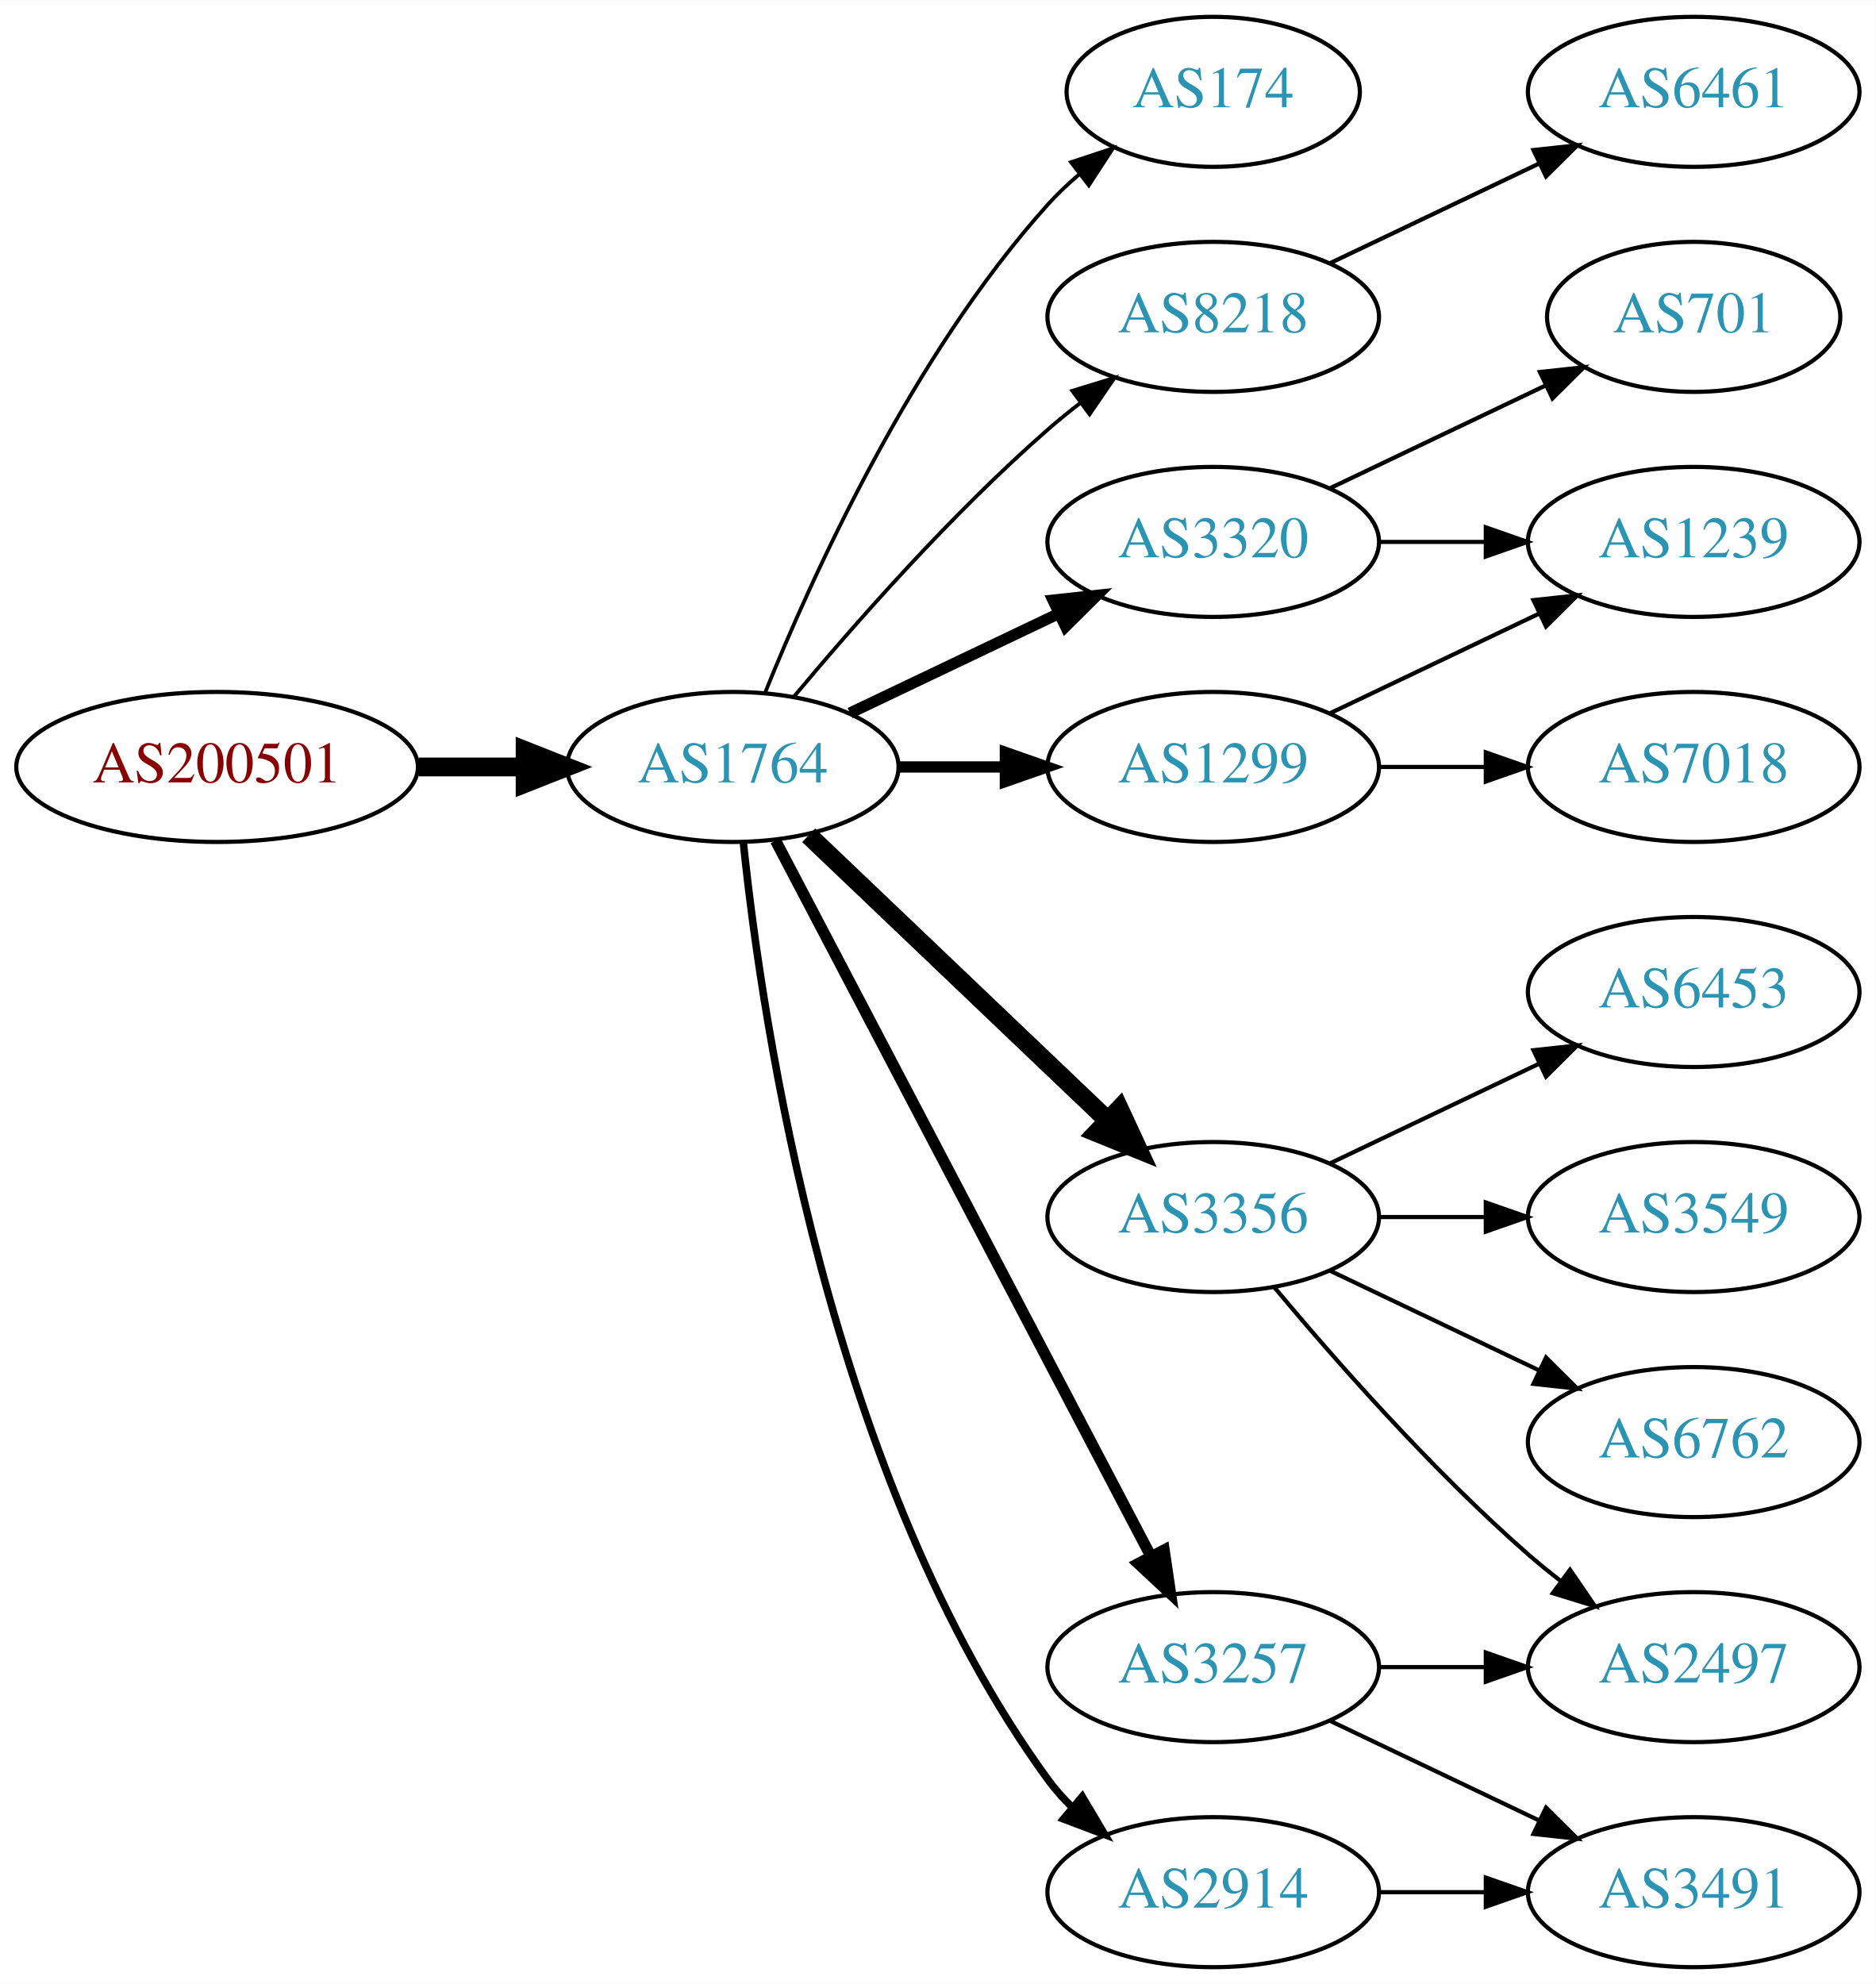
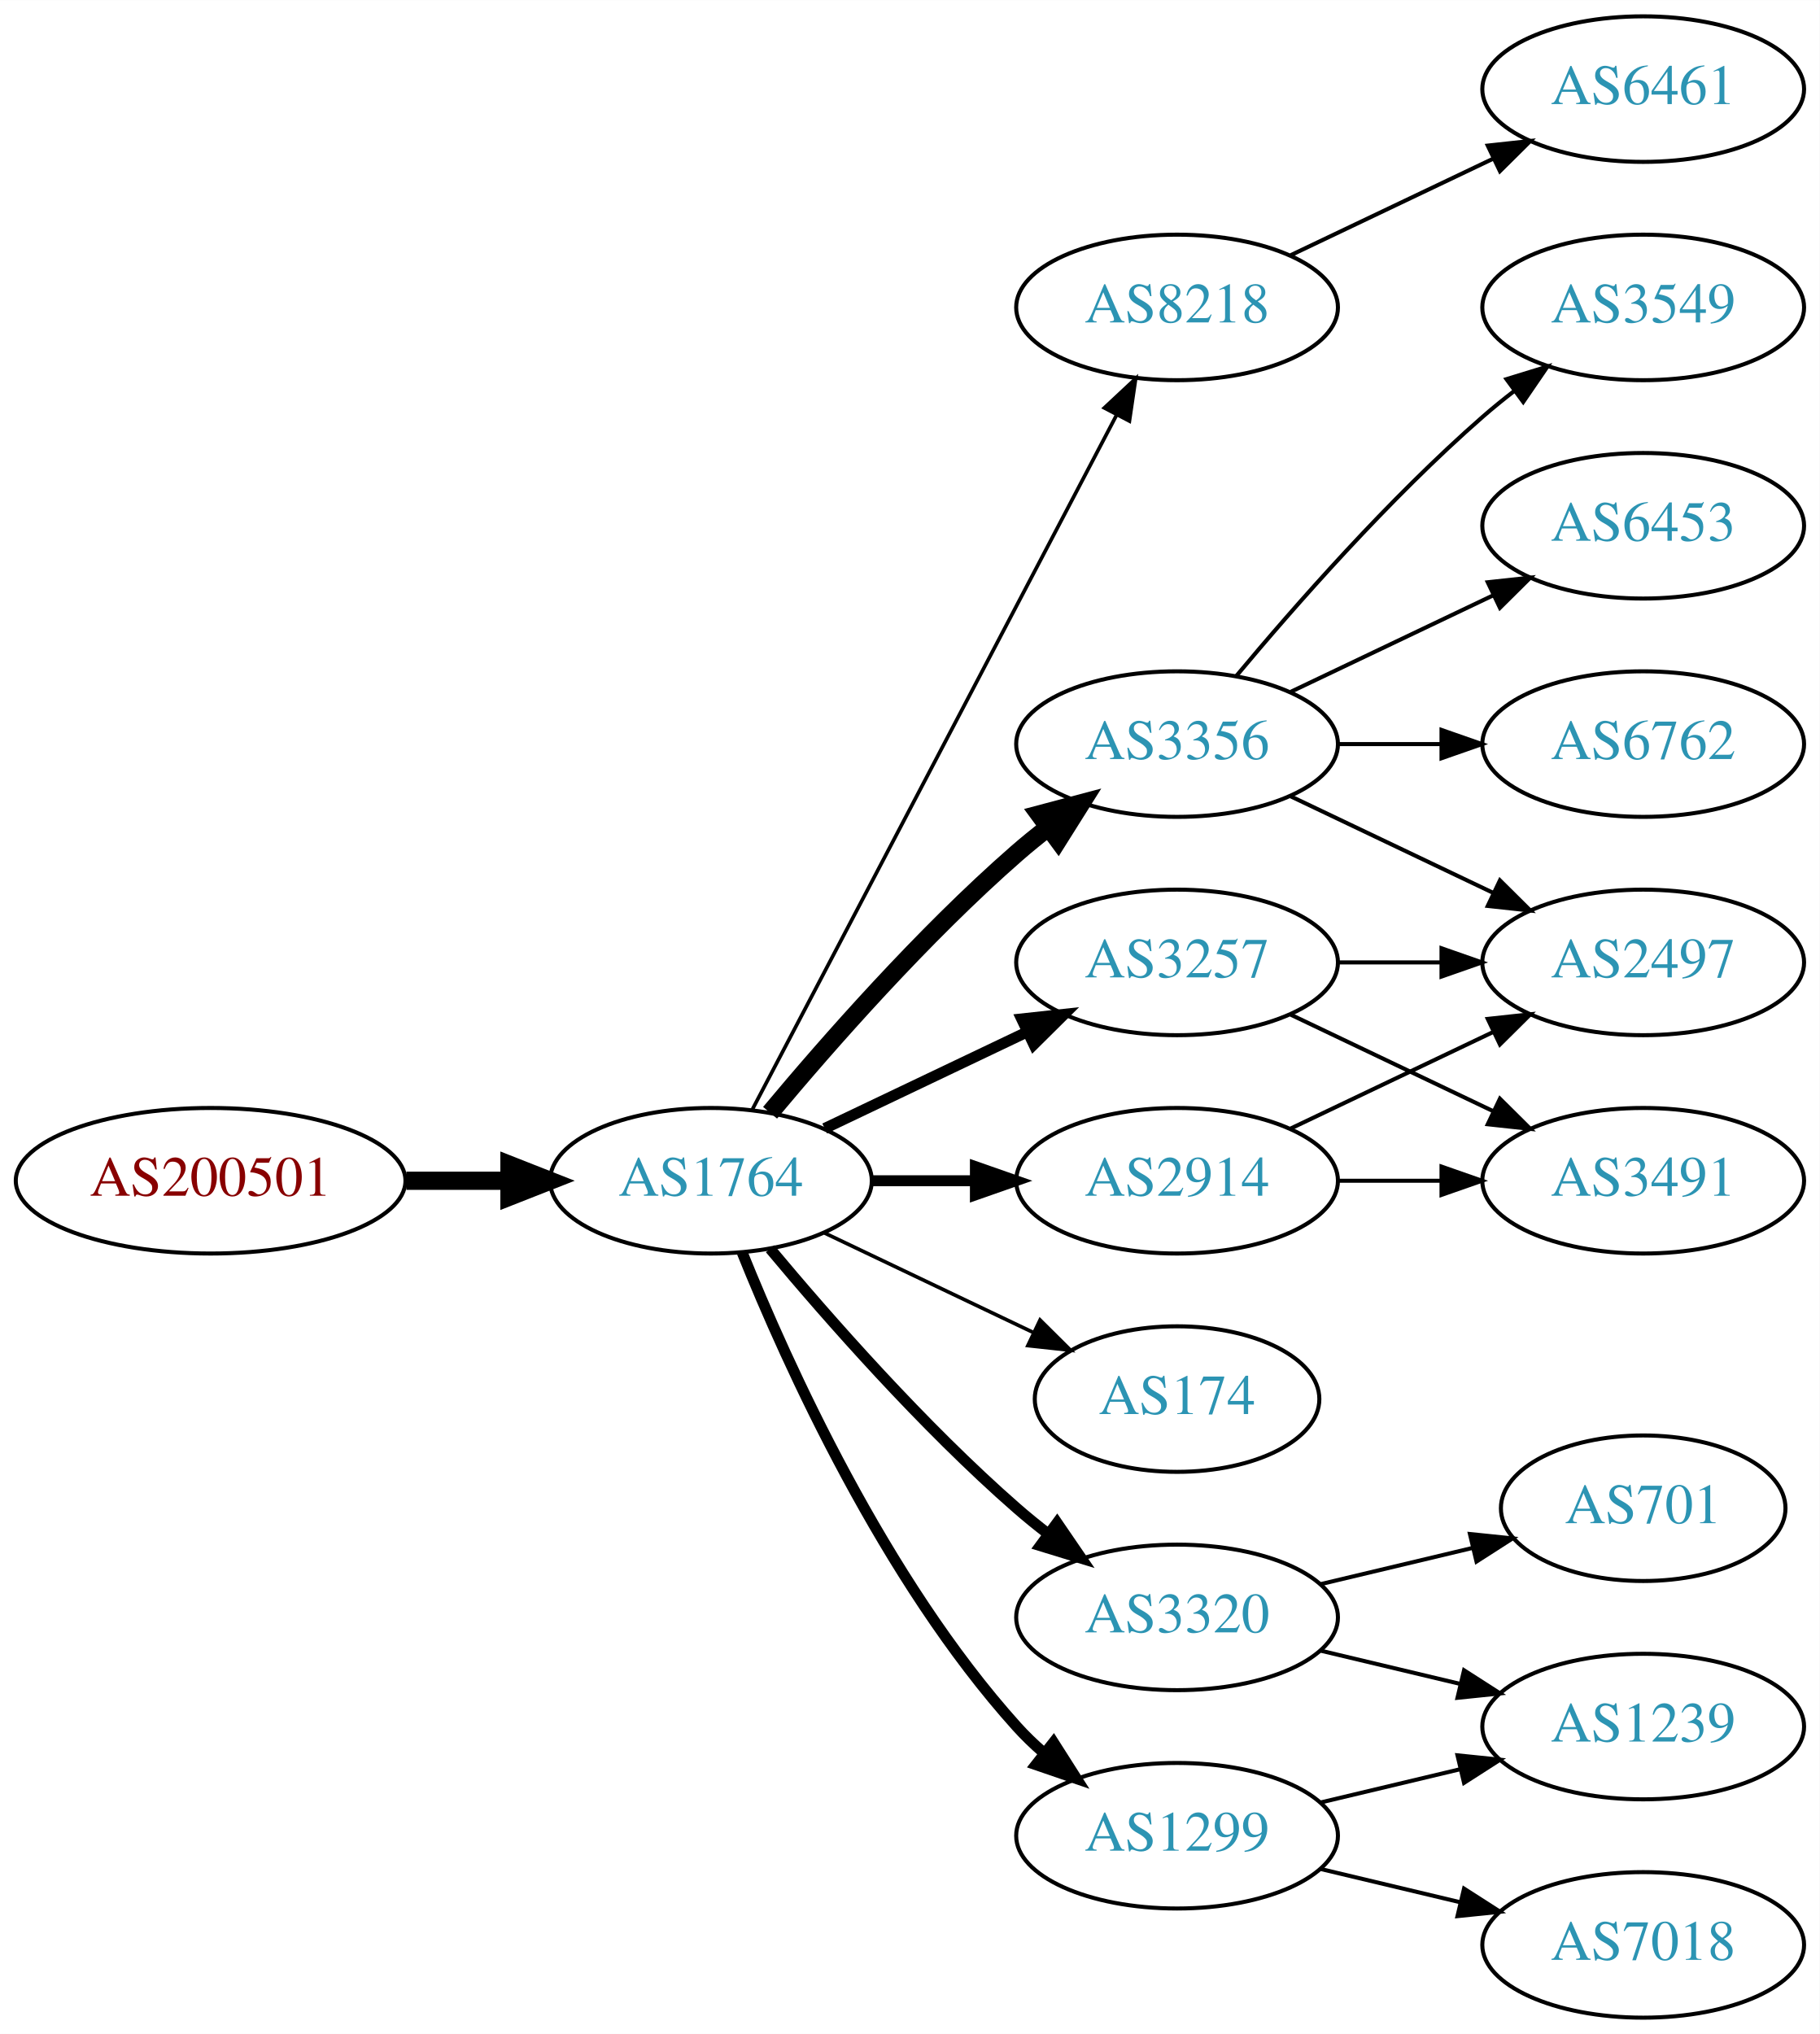
- <svg xmlns="http://www.w3.org/2000/svg" xmlns:xlink="http://www.w3.org/1999/xlink" width="450pt" height="476pt" viewBox="0.00 0.00 450.07 476.00">
-   <g id="graph0" class="graph" transform="scale(1 1) rotate(0) translate(4 472)">
-     <polygon fill="white" stroke="none" points="-4,4 -4,-472 446.07,-472 446.07,4 -4,4" />
+ <svg xmlns="http://www.w3.org/2000/svg" xmlns:xlink="http://www.w3.org/1999/xlink" width="450pt" height="503pt" viewBox="0.00 0.00 450.07 503.00">
+   <g id="graph0" class="graph" transform="scale(1 1) rotate(0) translate(4 499)">
+     <polygon fill="white" stroke="none" points="-4,4 -4,-499 446.07,-499 446.07,4 -4,4" />
    <g id="node1" class="node">
      <g id="a_node1">
        <a xlink:href="/asn/200501" xlink:title="AS200501 ~ Four Telecom Services GmbH &amp; Co KG [AT]">
-           <ellipse fill="#ffffff" stroke="black" cx="48.096" cy="-288" rx="48.192" ry="18" />
-           <text text-anchor="middle" x="48.096" y="-284.3" font-family="Times,serif" font-size="14.00" fill="#880000">AS200501</text>
+           <ellipse fill="#ffffff" stroke="black" cx="48.096" cy="-207" rx="48.192" ry="18" />
+           <text text-anchor="middle" x="48.096" y="-203.3" font-family="Times,serif" font-size="14.00" fill="#880000">AS200501</text>
        </a>
      </g>
    </g>
    <g id="node2" class="node">
      <g id="a_node2">
        <a xlink:href="/asn/1764" xlink:title="AS1764 ~ NEXTLAYER-AS [AT]">
-           <ellipse fill="#ffffff" stroke="black" cx="171.838" cy="-288" rx="39.794" ry="18" />
-           <text text-anchor="middle" x="171.838" y="-284.3" font-family="Times,serif" font-size="14.00" fill="#2c94b3">AS1764</text>
+           <ellipse fill="#ffffff" stroke="black" cx="171.838" cy="-207" rx="39.794" ry="18" />
+           <text text-anchor="middle" x="171.838" y="-203.3" font-family="Times,serif" font-size="14.00" fill="#2c94b3">AS1764</text>
        </a>
      </g>
    </g>
    <g id="edge1" class="edge">
-       <path fill="none" stroke="black" stroke-width="4.5" d="M96.513,-288C104.867,-288 113.577,-288 121.969,-288" />
-       <polygon fill="black" stroke="black" stroke-width="4.5" points="122.004,-291.938 132.004,-288 122.004,-284.063 122.004,-291.938" />
+       <path fill="none" stroke="black" stroke-width="4.5" d="M96.513,-207C104.867,-207 113.577,-207 121.969,-207" />
+       <polygon fill="black" stroke="black" stroke-width="4.5" points="122.004,-210.938 132.004,-207 122.004,-203.063 122.004,-210.938" />
    </g>
    <g id="node3" class="node">
      <g id="a_node3">
-         <a xlink:href="/asn/174" xlink:title="AS174 ~ Cogent Communications [US]">
-           <ellipse fill="#ffffff" stroke="black" cx="287.131" cy="-450" rx="35.194" ry="18" />
-           <text text-anchor="middle" x="287.131" y="-446.3" font-family="Times,serif" font-size="14.00" fill="#2c94b3">AS174</text>
+         <a xlink:href="/asn/8218" xlink:title="AS8218 ~ legacy Neotelecoms [FR]">
+           <ellipse fill="#ffffff" stroke="black" cx="287.131" cy="-423" rx="39.794" ry="18" />
+           <text text-anchor="middle" x="287.131" y="-419.3" font-family="Times,serif" font-size="14.00" fill="#2c94b3">AS8218</text>
        </a>
      </g>
    </g>
    <g id="edge2" class="edge">
-       <path fill="none" stroke="black" stroke-width="0.9" d="M179.586,-305.787C190.637,-333.243 214.69,-386.578 247.484,-423 249.8,-425.572 252.405,-428.03 255.14,-430.343" />
-       <polygon fill="black" stroke="black" stroke-width="0.9" points="253.006,-433.117 263.064,-436.448 257.279,-427.572 253.006,-433.117" />
+       <path fill="none" stroke="black" stroke-width="0.9" d="M182.109,-224.676C201.951,-262.505 248.628,-351.499 272.115,-396.278" />
+       <polygon fill="black" stroke="black" stroke-width="0.9" points="269.146,-398.152 276.89,-405.383 275.345,-394.901 269.146,-398.152" />
    </g>
    <g id="node4" class="node">
      <g id="a_node4">
-         <a xlink:href="/asn/3320" xlink:title="AS3320 ~ DTAG [DE]">
-           <ellipse fill="#ffffff" stroke="black" cx="287.131" cy="-342" rx="39.794" ry="18" />
-           <text text-anchor="middle" x="287.131" y="-338.3" font-family="Times,serif" font-size="14.00" fill="#2c94b3">AS3320</text>
+         <a xlink:href="/asn/2914" xlink:title="AS2914 ~ NTT America, Inc. [US]">
+           <ellipse fill="#ffffff" stroke="black" cx="287.131" cy="-207" rx="39.794" ry="18" />
+           <text text-anchor="middle" x="287.131" y="-203.3" font-family="Times,serif" font-size="14.00" fill="#2c94b3">AS2914</text>
        </a>
      </g>
    </g>
    <g id="edge3" class="edge">
-       <path fill="none" stroke="black" stroke-width="2.7" d="M199.974,-300.934C214.968,-308.081 233.789,-317.052 250.013,-324.785" />
-       <polygon fill="black" stroke="black" stroke-width="2.7" points="248.683,-328.028 259.216,-329.171 251.695,-321.709 248.683,-328.028" />
+       <path fill="none" stroke="black" stroke-width="2.7" d="M211.51,-207C219.713,-207 228.477,-207 237.009,-207" />
+       <polygon fill="black" stroke="black" stroke-width="2.7" points="237.248,-210.5 247.248,-207 237.248,-203.5 237.248,-210.5" />
    </g>
    <g id="node5" class="node">
      <g id="a_node5">
-         <a xlink:href="/asn/8218" xlink:title="AS8218 ~ legacy Neotelecoms [FR]">
-           <ellipse fill="#ffffff" stroke="black" cx="287.131" cy="-396" rx="39.794" ry="18" />
-           <text text-anchor="middle" x="287.131" y="-392.3" font-family="Times,serif" font-size="14.00" fill="#2c94b3">AS8218</text>
+         <a xlink:href="/asn/3356" xlink:title="AS3356 ~ Level 3 Parent, LLC [US]">
+           <ellipse fill="#ffffff" stroke="black" cx="287.131" cy="-315" rx="39.794" ry="18" />
+           <text text-anchor="middle" x="287.131" y="-311.3" font-family="Times,serif" font-size="14.00" fill="#2c94b3">AS3356</text>
        </a>
      </g>
    </g>
    <g id="edge4" class="edge">
-       <path fill="none" stroke="black" stroke-width="0.9" d="M186.468,-304.817C200.751,-321.929 224.297,-348.745 247.484,-369 249.95,-371.154 252.589,-373.294 255.286,-375.372" />
-       <polygon fill="black" stroke="black" stroke-width="0.9" points="253.311,-378.264 263.44,-381.37 257.459,-372.625 253.311,-378.264" />
+       <path fill="none" stroke="black" stroke-width="4.5" d="M186.468,-223.817C200.751,-240.929 224.297,-267.745 247.484,-288 249.95,-290.154 252.589,-292.294 255.286,-294.372" />
+       <polygon fill="black" stroke="black" stroke-width="4.5" points="253.052,-297.616 263.44,-300.37 257.718,-291.273 253.052,-297.616" />
    </g>
    <g id="node6" class="node">
      <g id="a_node6">
-         <a xlink:href="/asn/3356" xlink:title="AS3356 ~ Level 3 Parent, LLC [US]">
-           <ellipse fill="#ffffff" stroke="black" cx="287.131" cy="-180" rx="39.794" ry="18" />
-           <text text-anchor="middle" x="287.131" y="-176.3" font-family="Times,serif" font-size="14.00" fill="#2c94b3">AS3356</text>
+         <a xlink:href="/asn/174" xlink:title="AS174 ~ Cogent Communications [US]">
+           <ellipse fill="#ffffff" stroke="black" cx="287.131" cy="-153" rx="35.194" ry="18" />
+           <text text-anchor="middle" x="287.131" y="-149.3" font-family="Times,serif" font-size="14.00" fill="#2c94b3">AS174</text>
        </a>
      </g>
    </g>
    <g id="edge5" class="edge">
-       <path fill="none" stroke="black" stroke-width="4.5" d="M190.045,-271.597C209.12,-253.413 240.04,-223.937 261.638,-203.349" />
-       <polygon fill="black" stroke="black" stroke-width="4.5" points="264.612,-205.953 269.133,-196.203 259.178,-200.253 264.612,-205.953" />
+       <path fill="none" stroke="black" stroke-width="0.9" d="M199.974,-194.066C215.406,-186.71 234.892,-177.423 251.427,-169.541" />
+       <polygon fill="black" stroke="black" stroke-width="0.9" points="253.247,-172.551 260.769,-165.089 250.236,-166.232 253.247,-172.551" />
    </g>
    <g id="node7" class="node">
      <g id="a_node7">
-         <a xlink:href="/asn/1299" xlink:title="AS1299 ~ Telia Carrier [EU]">
-           <ellipse fill="#ffffff" stroke="black" cx="287.131" cy="-288" rx="39.794" ry="18" />
-           <text text-anchor="middle" x="287.131" y="-284.3" font-family="Times,serif" font-size="14.00" fill="#2c94b3">AS1299</text>
+         <a xlink:href="/asn/3257" xlink:title="AS3257 ~ GTT [DE]">
+           <ellipse fill="#ffffff" stroke="black" cx="287.131" cy="-261" rx="39.794" ry="18" />
+           <text text-anchor="middle" x="287.131" y="-257.3" font-family="Times,serif" font-size="14.00" fill="#2c94b3">AS3257</text>
        </a>
      </g>
    </g>
    <g id="edge6" class="edge">
-       <path fill="none" stroke="black" stroke-width="2.7" d="M211.51,-288C219.713,-288 228.477,-288 237.009,-288" />
-       <polygon fill="black" stroke="black" stroke-width="2.7" points="237.248,-291.5 247.248,-288 237.248,-284.5 237.248,-291.5" />
+       <path fill="none" stroke="black" stroke-width="2.7" d="M199.974,-219.934C214.968,-227.081 233.789,-236.052 250.013,-243.785" />
+       <polygon fill="black" stroke="black" stroke-width="2.7" points="248.683,-247.028 259.216,-248.171 251.695,-240.709 248.683,-247.028" />
    </g>
    <g id="node8" class="node">
      <g id="a_node8">
-         <a xlink:href="/asn/2914" xlink:title="AS2914 ~ NTT America, Inc. [US]">
-           <ellipse fill="#ffffff" stroke="black" cx="287.131" cy="-18" rx="39.794" ry="18" />
-           <text text-anchor="middle" x="287.131" y="-14.3" font-family="Times,serif" font-size="14.00" fill="#2c94b3">AS2914</text>
+         <a xlink:href="/asn/3320" xlink:title="AS3320 ~ DTAG [DE]">
+           <ellipse fill="#ffffff" stroke="black" cx="287.131" cy="-99" rx="39.794" ry="18" />
+           <text text-anchor="middle" x="287.131" y="-95.3" font-family="Times,serif" font-size="14.00" fill="#2c94b3">AS3320</text>
        </a>
      </g>
    </g>
    <g id="edge7" class="edge">
-       <path fill="none" stroke="black" stroke-width="1.8" d="M174.395,-269.744C178.865,-226.697 194.998,-117.06 247.484,-45 249.201,-42.643 251.188,-40.419 253.338,-38.337" />
-       <polygon fill="black" stroke="black" stroke-width="1.8" points="255.699,-40.925 261.112,-31.817 251.201,-35.561 255.699,-40.925" />
+       <path fill="none" stroke="black" stroke-width="2.7" d="M186.468,-190.183C200.751,-173.071 224.297,-146.255 247.484,-126 249.95,-123.846 252.589,-121.706 255.286,-119.628" />
+       <polygon fill="black" stroke="black" stroke-width="2.7" points="257.459,-122.375 263.44,-113.63 253.311,-116.736 257.459,-122.375" />
    </g>
    <g id="node9" class="node">
      <g id="a_node9">
-         <a xlink:href="/asn/3257" xlink:title="AS3257 ~ GTT [DE]">
-           <ellipse fill="#ffffff" stroke="black" cx="287.131" cy="-72" rx="39.794" ry="18" />
-           <text text-anchor="middle" x="287.131" y="-68.3" font-family="Times,serif" font-size="14.00" fill="#2c94b3">AS3257</text>
+         <a xlink:href="/asn/1299" xlink:title="AS1299 ~ Telia Carrier [EU]">
+           <ellipse fill="#ffffff" stroke="black" cx="287.131" cy="-45" rx="39.794" ry="18" />
+           <text text-anchor="middle" x="287.131" y="-41.3" font-family="Times,serif" font-size="14.00" fill="#2c94b3">AS1299</text>
        </a>
      </g>
    </g>
    <g id="edge8" class="edge">
-       <path fill="none" stroke="black" stroke-width="2.7" d="M182.109,-270.324C201.951,-232.495 248.628,-143.501 272.115,-98.722" />
-       <polygon fill="black" stroke="black" stroke-width="2.7" points="275.345,-100.099 276.89,-89.618 269.146,-96.848 275.345,-100.099" />
+       <path fill="none" stroke="black" stroke-width="2.7" d="M179.586,-189.213C190.637,-161.757 214.69,-108.422 247.484,-72 249.487,-69.776 251.706,-67.637 254.038,-65.603" />
+       <polygon fill="black" stroke="black" stroke-width="2.7" points="256.569,-68.065 262.257,-59.127 252.236,-62.567 256.569,-68.065" />
    </g>
    <g id="node10" class="node">
      <g id="a_node10">
-         <a xlink:href="/asn/701" xlink:title="AS701 ~ UUNET [US]">
-           <ellipse fill="#ffffff" stroke="black" cx="402.424" cy="-396" rx="35.194" ry="18" />
-           <text text-anchor="middle" x="402.424" y="-392.3" font-family="Times,serif" font-size="14.00" fill="#2c94b3">AS701</text>
+         <a xlink:href="/asn/6461" xlink:title="AS6461 ~ Zayo Bandwidth [US]">
+           <ellipse fill="#ffffff" stroke="black" cx="402.424" cy="-477" rx="39.794" ry="18" />
+           <text text-anchor="middle" x="402.424" y="-473.3" font-family="Times,serif" font-size="14.00" fill="#2c94b3">AS6461</text>
        </a>
      </g>
    </g>
    <g id="edge9" class="edge">
-       <path fill="none" stroke="black" d="M315.267,-354.934C330.699,-362.29 350.185,-371.577 366.72,-379.459" />
-       <polygon fill="black" stroke="black" points="365.529,-382.768 376.062,-383.911 368.54,-376.449 365.529,-382.768" />
+       <path fill="none" stroke="black" d="M315.267,-435.934C330.261,-443.081 349.082,-452.052 365.306,-459.785" />
+       <polygon fill="black" stroke="black" points="363.976,-463.028 374.509,-464.171 366.988,-456.709 363.976,-463.028" />
+     </g>
+     <g id="node13" class="node">
+       <g id="a_node13">
+         <a xlink:href="/asn/2497" xlink:title="AS2497 ~ Internet Initiative Japan Inc. [JP]">
+           <ellipse fill="#ffffff" stroke="black" cx="402.424" cy="-261" rx="39.794" ry="18" />
+           <text text-anchor="middle" x="402.424" y="-257.3" font-family="Times,serif" font-size="14.00" fill="#2c94b3">AS2497</text>
+         </a>
+       </g>
+     </g>
+     <g id="edge15" class="edge">
+       <path fill="none" stroke="black" d="M315.267,-219.934C330.261,-227.081 349.082,-236.052 365.306,-243.785" />
+       <polygon fill="black" stroke="black" points="363.976,-247.028 374.509,-248.171 366.988,-240.709 363.976,-247.028" />
+     </g>
+     <g id="node15" class="node">
+       <g id="a_node15">
+         <a xlink:href="/asn/3491" xlink:title="AS3491 ~ PCCW Global, Inc. [US]">
+           <ellipse fill="#ffffff" stroke="black" cx="402.424" cy="-207" rx="39.794" ry="18" />
+           <text text-anchor="middle" x="402.424" y="-203.3" font-family="Times,serif" font-size="14.00" fill="#2c94b3">AS3491</text>
+         </a>
+       </g>
+     </g>
+     <g id="edge14" class="edge">
+       <path fill="none" stroke="black" d="M326.803,-207C335.006,-207 343.77,-207 352.302,-207" />
+       <polygon fill="black" stroke="black" points="352.541,-210.5 362.541,-207 352.541,-203.5 352.541,-210.5" />
    </g>
    <g id="node11" class="node">
      <g id="a_node11">
-         <a xlink:href="/asn/1239" xlink:title="AS1239 ~ Sprint [US]">
-           <ellipse fill="#ffffff" stroke="black" cx="402.424" cy="-342" rx="39.794" ry="18" />
-           <text text-anchor="middle" x="402.424" y="-338.3" font-family="Times,serif" font-size="14.00" fill="#2c94b3">AS1239</text>
+         <a xlink:href="/asn/3549" xlink:title="AS3549 ~ Level 3 Parent, LLC [US]">
+           <ellipse fill="#ffffff" stroke="black" cx="402.424" cy="-423" rx="39.794" ry="18" />
+           <text text-anchor="middle" x="402.424" y="-419.3" font-family="Times,serif" font-size="14.00" fill="#2c94b3">AS3549</text>
        </a>
      </g>
    </g>
    <g id="edge10" class="edge">
-       <path fill="none" stroke="black" d="M326.803,-342C335.006,-342 343.77,-342 352.302,-342" />
-       <polygon fill="black" stroke="black" points="352.541,-345.5 362.541,-342 352.541,-338.5 352.541,-345.5" />
+       <path fill="none" stroke="black" d="M301.761,-331.817C316.044,-348.929 339.59,-375.745 362.777,-396 365.243,-398.154 367.882,-400.294 370.579,-402.372" />
+       <polygon fill="black" stroke="black" points="368.604,-405.264 378.733,-408.37 372.752,-399.625 368.604,-405.264" />
    </g>
    <g id="node12" class="node">
      <g id="a_node12">
-         <a xlink:href="/asn/6461" xlink:title="AS6461 ~ Zayo Bandwidth [US]">
-           <ellipse fill="#ffffff" stroke="black" cx="402.424" cy="-450" rx="39.794" ry="18" />
-           <text text-anchor="middle" x="402.424" y="-446.3" font-family="Times,serif" font-size="14.00" fill="#2c94b3">AS6461</text>
+         <a xlink:href="/asn/6453" xlink:title="AS6453 ~ TATA COMMUNICATIONS (AMERICA) INC [US]">
+           <ellipse fill="#ffffff" stroke="black" cx="402.424" cy="-369" rx="39.794" ry="18" />
+           <text text-anchor="middle" x="402.424" y="-365.3" font-family="Times,serif" font-size="14.00" fill="#2c94b3">AS6453</text>
        </a>
      </g>
    </g>
    <g id="edge11" class="edge">
-       <path fill="none" stroke="black" d="M315.267,-408.934C330.261,-416.081 349.082,-425.052 365.306,-432.785" />
-       <polygon fill="black" stroke="black" points="363.976,-436.028 374.509,-437.171 366.988,-429.709 363.976,-436.028" />
-     </g>
-     <g id="node13" class="node">
-       <g id="a_node13">
-         <a xlink:href="/asn/6453" xlink:title="AS6453 ~ TATA COMMUNICATIONS (AMERICA) INC [US]">
-           <ellipse fill="#ffffff" stroke="black" cx="402.424" cy="-234" rx="39.794" ry="18" />
-           <text text-anchor="middle" x="402.424" y="-230.3" font-family="Times,serif" font-size="14.00" fill="#2c94b3">AS6453</text>
-         </a>
-       </g>
+       <path fill="none" stroke="black" d="M315.267,-327.934C330.261,-335.081 349.082,-344.052 365.306,-351.785" />
+       <polygon fill="black" stroke="black" points="363.976,-355.028 374.509,-356.171 366.988,-348.709 363.976,-355.028" />
    </g>
    <g id="edge12" class="edge">
-       <path fill="none" stroke="black" d="M315.267,-192.934C330.261,-200.081 349.082,-209.052 365.306,-216.785" />
-       <polygon fill="black" stroke="black" points="363.976,-220.028 374.509,-221.171 366.988,-213.709 363.976,-220.028" />
+       <path fill="none" stroke="black" d="M315.267,-302.066C330.261,-294.919 349.082,-285.948 365.306,-278.215" />
+       <polygon fill="black" stroke="black" points="366.988,-281.291 374.509,-273.829 363.976,-274.972 366.988,-281.291" />
    </g>
    <g id="node14" class="node">
      <g id="a_node14">
-         <a xlink:href="/asn/3549" xlink:title="AS3549 ~ Level 3 Parent, LLC [US]">
-           <ellipse fill="#ffffff" stroke="black" cx="402.424" cy="-180" rx="39.794" ry="18" />
-           <text text-anchor="middle" x="402.424" y="-176.3" font-family="Times,serif" font-size="14.00" fill="#2c94b3">AS3549</text>
+         <a xlink:href="/asn/6762" xlink:title="AS6762 ~ TELECOM ITALIA SPARKLE S.p.A. [IT]">
+           <ellipse fill="#ffffff" stroke="black" cx="402.424" cy="-315" rx="39.794" ry="18" />
+           <text text-anchor="middle" x="402.424" y="-311.3" font-family="Times,serif" font-size="14.00" fill="#2c94b3">AS6762</text>
        </a>
      </g>
    </g>
    <g id="edge13" class="edge">
-       <path fill="none" stroke="black" d="M326.803,-180C335.006,-180 343.77,-180 352.302,-180" />
-       <polygon fill="black" stroke="black" points="352.541,-183.5 362.541,-180 352.541,-176.5 352.541,-183.5" />
-     </g>
-     <g id="node15" class="node">
-       <g id="a_node15">
-         <a xlink:href="/asn/2497" xlink:title="AS2497 ~ Internet Initiative Japan Inc. [JP]">
-           <ellipse fill="#ffffff" stroke="black" cx="402.424" cy="-72" rx="39.794" ry="18" />
-           <text text-anchor="middle" x="402.424" y="-68.3" font-family="Times,serif" font-size="14.00" fill="#2c94b3">AS2497</text>
-         </a>
-       </g>
-     </g>
-     <g id="edge14" class="edge">
-       <path fill="none" stroke="black" d="M301.761,-163.183C316.044,-146.071 339.59,-119.255 362.777,-99 365.243,-96.846 367.882,-94.706 370.579,-92.628" />
-       <polygon fill="black" stroke="black" points="372.752,-95.375 378.733,-86.63 368.604,-89.736 372.752,-95.375" />
+       <path fill="none" stroke="black" d="M326.803,-315C335.006,-315 343.77,-315 352.302,-315" />
+       <polygon fill="black" stroke="black" points="352.541,-318.5 362.541,-315 352.541,-311.5 352.541,-318.5" />
+     </g>
+     <g id="edge16" class="edge">
+       <path fill="none" stroke="black" d="M326.803,-261C335.006,-261 343.77,-261 352.302,-261" />
+       <polygon fill="black" stroke="black" points="352.541,-264.5 362.541,-261 352.541,-257.5 352.541,-264.5" />
+     </g>
+     <g id="edge17" class="edge">
+       <path fill="none" stroke="black" d="M315.267,-248.066C330.261,-240.919 349.082,-231.948 365.306,-224.215" />
+       <polygon fill="black" stroke="black" points="366.988,-227.291 374.509,-219.829 363.976,-220.972 366.988,-227.291" />
    </g>
    <g id="node16" class="node">
      <g id="a_node16">
-         <a xlink:href="/asn/6762" xlink:title="AS6762 ~ TELECOM ITALIA SPARKLE S.p.A. [IT]">
-           <ellipse fill="#ffffff" stroke="black" cx="402.424" cy="-126" rx="39.794" ry="18" />
-           <text text-anchor="middle" x="402.424" y="-122.3" font-family="Times,serif" font-size="14.00" fill="#2c94b3">AS6762</text>
-         </a>
-       </g>
-     </g>
-     <g id="edge15" class="edge">
-       <path fill="none" stroke="black" d="M315.267,-167.066C330.261,-159.919 349.082,-150.948 365.306,-143.215" />
-       <polygon fill="black" stroke="black" points="366.988,-146.291 374.509,-138.829 363.976,-139.972 366.988,-146.291" />
+         <a xlink:href="/asn/701" xlink:title="AS701 ~ UUNET [US]">
+           <ellipse fill="#ffffff" stroke="black" cx="402.424" cy="-126" rx="35.194" ry="18" />
+           <text text-anchor="middle" x="402.424" y="-122.3" font-family="Times,serif" font-size="14.00" fill="#2c94b3">AS701</text>
+         </a>
+       </g>
+     </g>
+     <g id="edge18" class="edge">
+       <path fill="none" stroke="black" d="M322.738,-107.248C334.533,-110.058 347.837,-113.229 360.105,-116.153" />
+       <polygon fill="black" stroke="black" points="359.571,-119.624 370.11,-118.537 361.194,-112.814 359.571,-119.624" />
+     </g>
+     <g id="node17" class="node">
+       <g id="a_node17">
+         <a xlink:href="/asn/1239" xlink:title="AS1239 ~ Sprint [US]">
+           <ellipse fill="#ffffff" stroke="black" cx="402.424" cy="-72" rx="39.794" ry="18" />
+           <text text-anchor="middle" x="402.424" y="-68.3" font-family="Times,serif" font-size="14.00" fill="#2c94b3">AS1239</text>
+         </a>
+       </g>
    </g>
    <g id="edge19" class="edge">
-       <path fill="none" stroke="black" d="M315.267,-300.934C330.261,-308.081 349.082,-317.052 365.306,-324.785" />
-       <polygon fill="black" stroke="black" points="363.976,-328.028 374.509,-329.171 366.988,-321.709 363.976,-328.028" />
+       <path fill="none" stroke="black" d="M322.738,-90.752C333.609,-88.162 345.764,-85.265 357.206,-82.538" />
+       <polygon fill="black" stroke="black" points="358.112,-85.92 367.029,-80.197 356.49,-79.111 358.112,-85.92" />
+     </g>
+     <g id="edge21" class="edge">
+       <path fill="none" stroke="black" d="M322.738,-53.248C333.609,-55.838 345.764,-58.735 357.206,-61.462" />
+       <polygon fill="black" stroke="black" points="356.49,-64.889 367.029,-63.803 358.112,-58.08 356.49,-64.889" />
    </g>
    <g id="node18" class="node">
      <g id="a_node18">
        <a xlink:href="/asn/7018" xlink:title="AS7018 ~ AT&amp;T Services, Inc. [US]">
-           <ellipse fill="#ffffff" stroke="black" cx="402.424" cy="-288" rx="39.794" ry="18" />
-           <text text-anchor="middle" x="402.424" y="-284.3" font-family="Times,serif" font-size="14.00" fill="#2c94b3">AS7018</text>
-         </a>
-       </g>
-     </g>
-     <g id="edge18" class="edge">
-       <path fill="none" stroke="black" d="M326.803,-288C335.006,-288 343.77,-288 352.302,-288" />
-       <polygon fill="black" stroke="black" points="352.541,-291.5 362.541,-288 352.541,-284.5 352.541,-291.5" />
-     </g>
-     <g id="node17" class="node">
-       <g id="a_node17">
-         <a xlink:href="/asn/3491" xlink:title="AS3491 ~ PCCW Global, Inc. [US]">
          <ellipse fill="#ffffff" stroke="black" cx="402.424" cy="-18" rx="39.794" ry="18" />
-           <text text-anchor="middle" x="402.424" y="-14.3" font-family="Times,serif" font-size="14.00" fill="#2c94b3">AS3491</text>
+           <text text-anchor="middle" x="402.424" y="-14.3" font-family="Times,serif" font-size="14.00" fill="#2c94b3">AS7018</text>
        </a>
      </g>
    </g>
    <g id="edge20" class="edge">
-       <path fill="none" stroke="black" d="M326.803,-18C335.006,-18 343.77,-18 352.302,-18" />
-       <polygon fill="black" stroke="black" points="352.541,-21.5 362.541,-18 352.541,-14.5 352.541,-21.5" />
-     </g>
-     <g id="edge17" class="edge">
-       <path fill="none" stroke="black" d="M326.803,-72C335.006,-72 343.77,-72 352.302,-72" />
-       <polygon fill="black" stroke="black" points="352.541,-75.5 362.541,-72 352.541,-68.5 352.541,-75.5" />
-     </g>
-     <g id="edge16" class="edge">
-       <path fill="none" stroke="black" d="M315.267,-59.066C330.261,-51.919 349.082,-42.948 365.306,-35.215" />
-       <polygon fill="black" stroke="black" points="366.988,-38.291 374.509,-30.829 363.976,-31.972 366.988,-38.291" />
+       <path fill="none" stroke="black" d="M322.738,-36.752C333.609,-34.162 345.764,-31.265 357.206,-28.538" />
+       <polygon fill="black" stroke="black" points="358.112,-31.92 367.029,-26.197 356.49,-25.111 358.112,-31.92" />
    </g>
  </g>
</svg>
